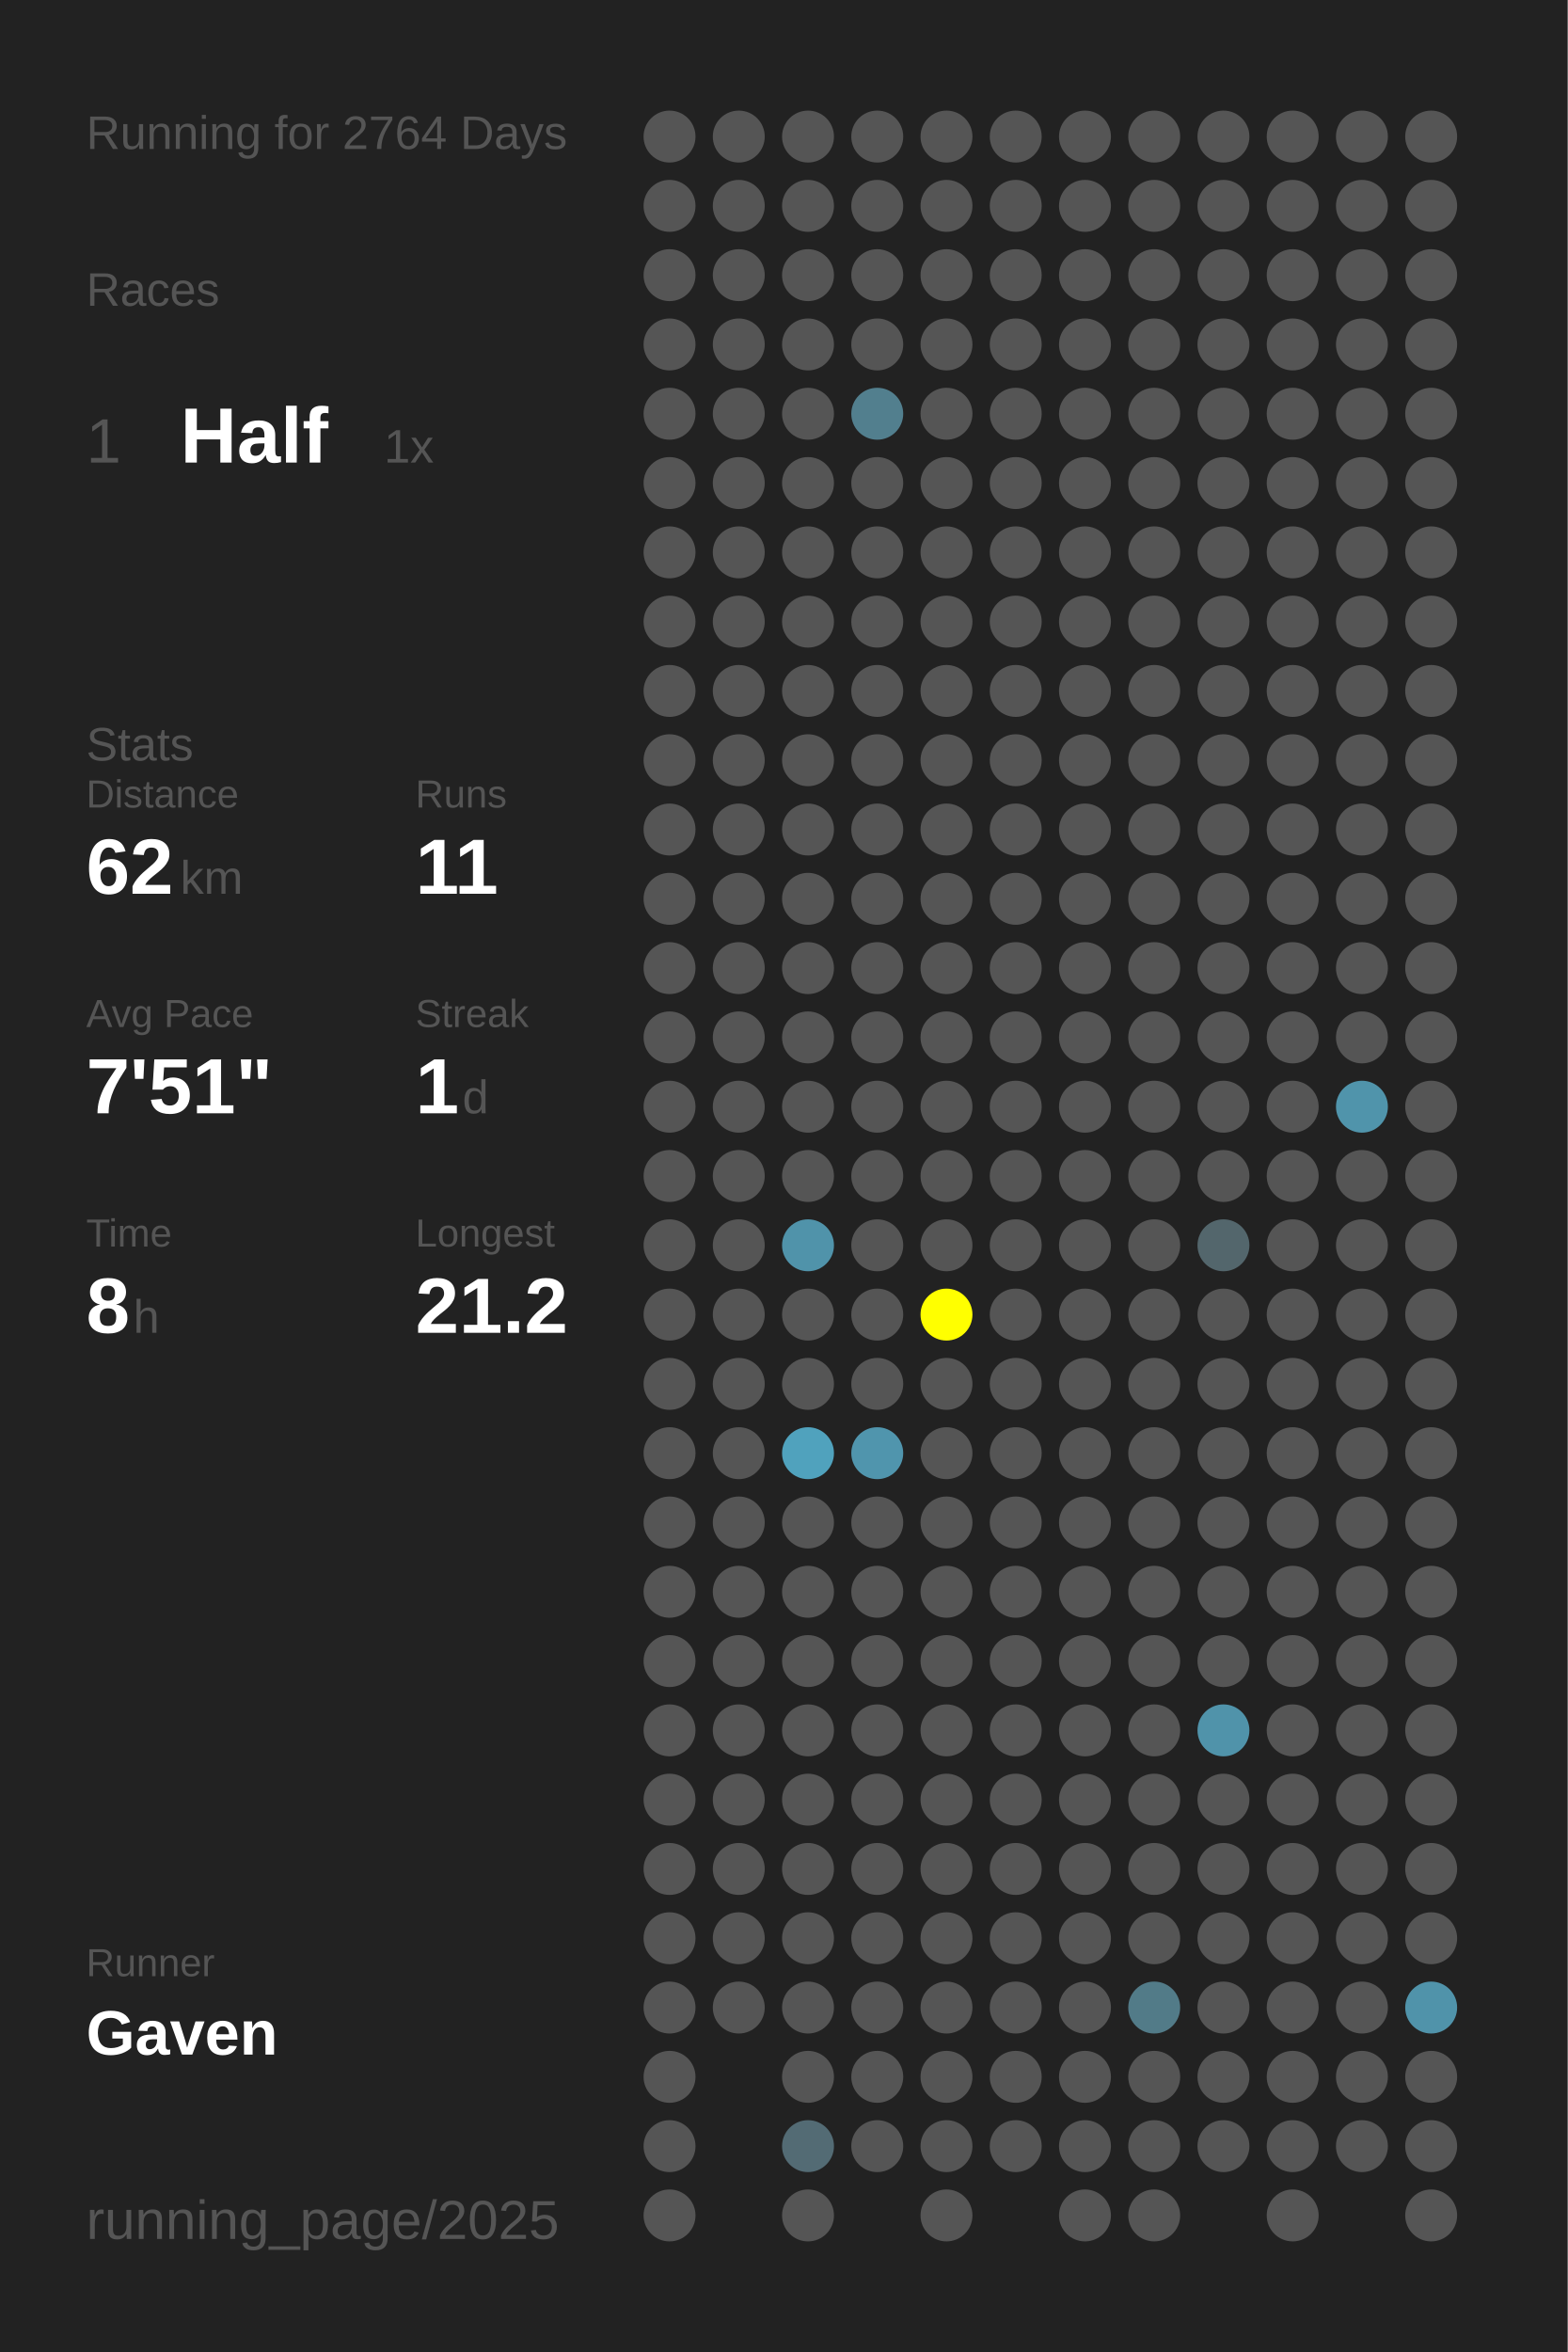
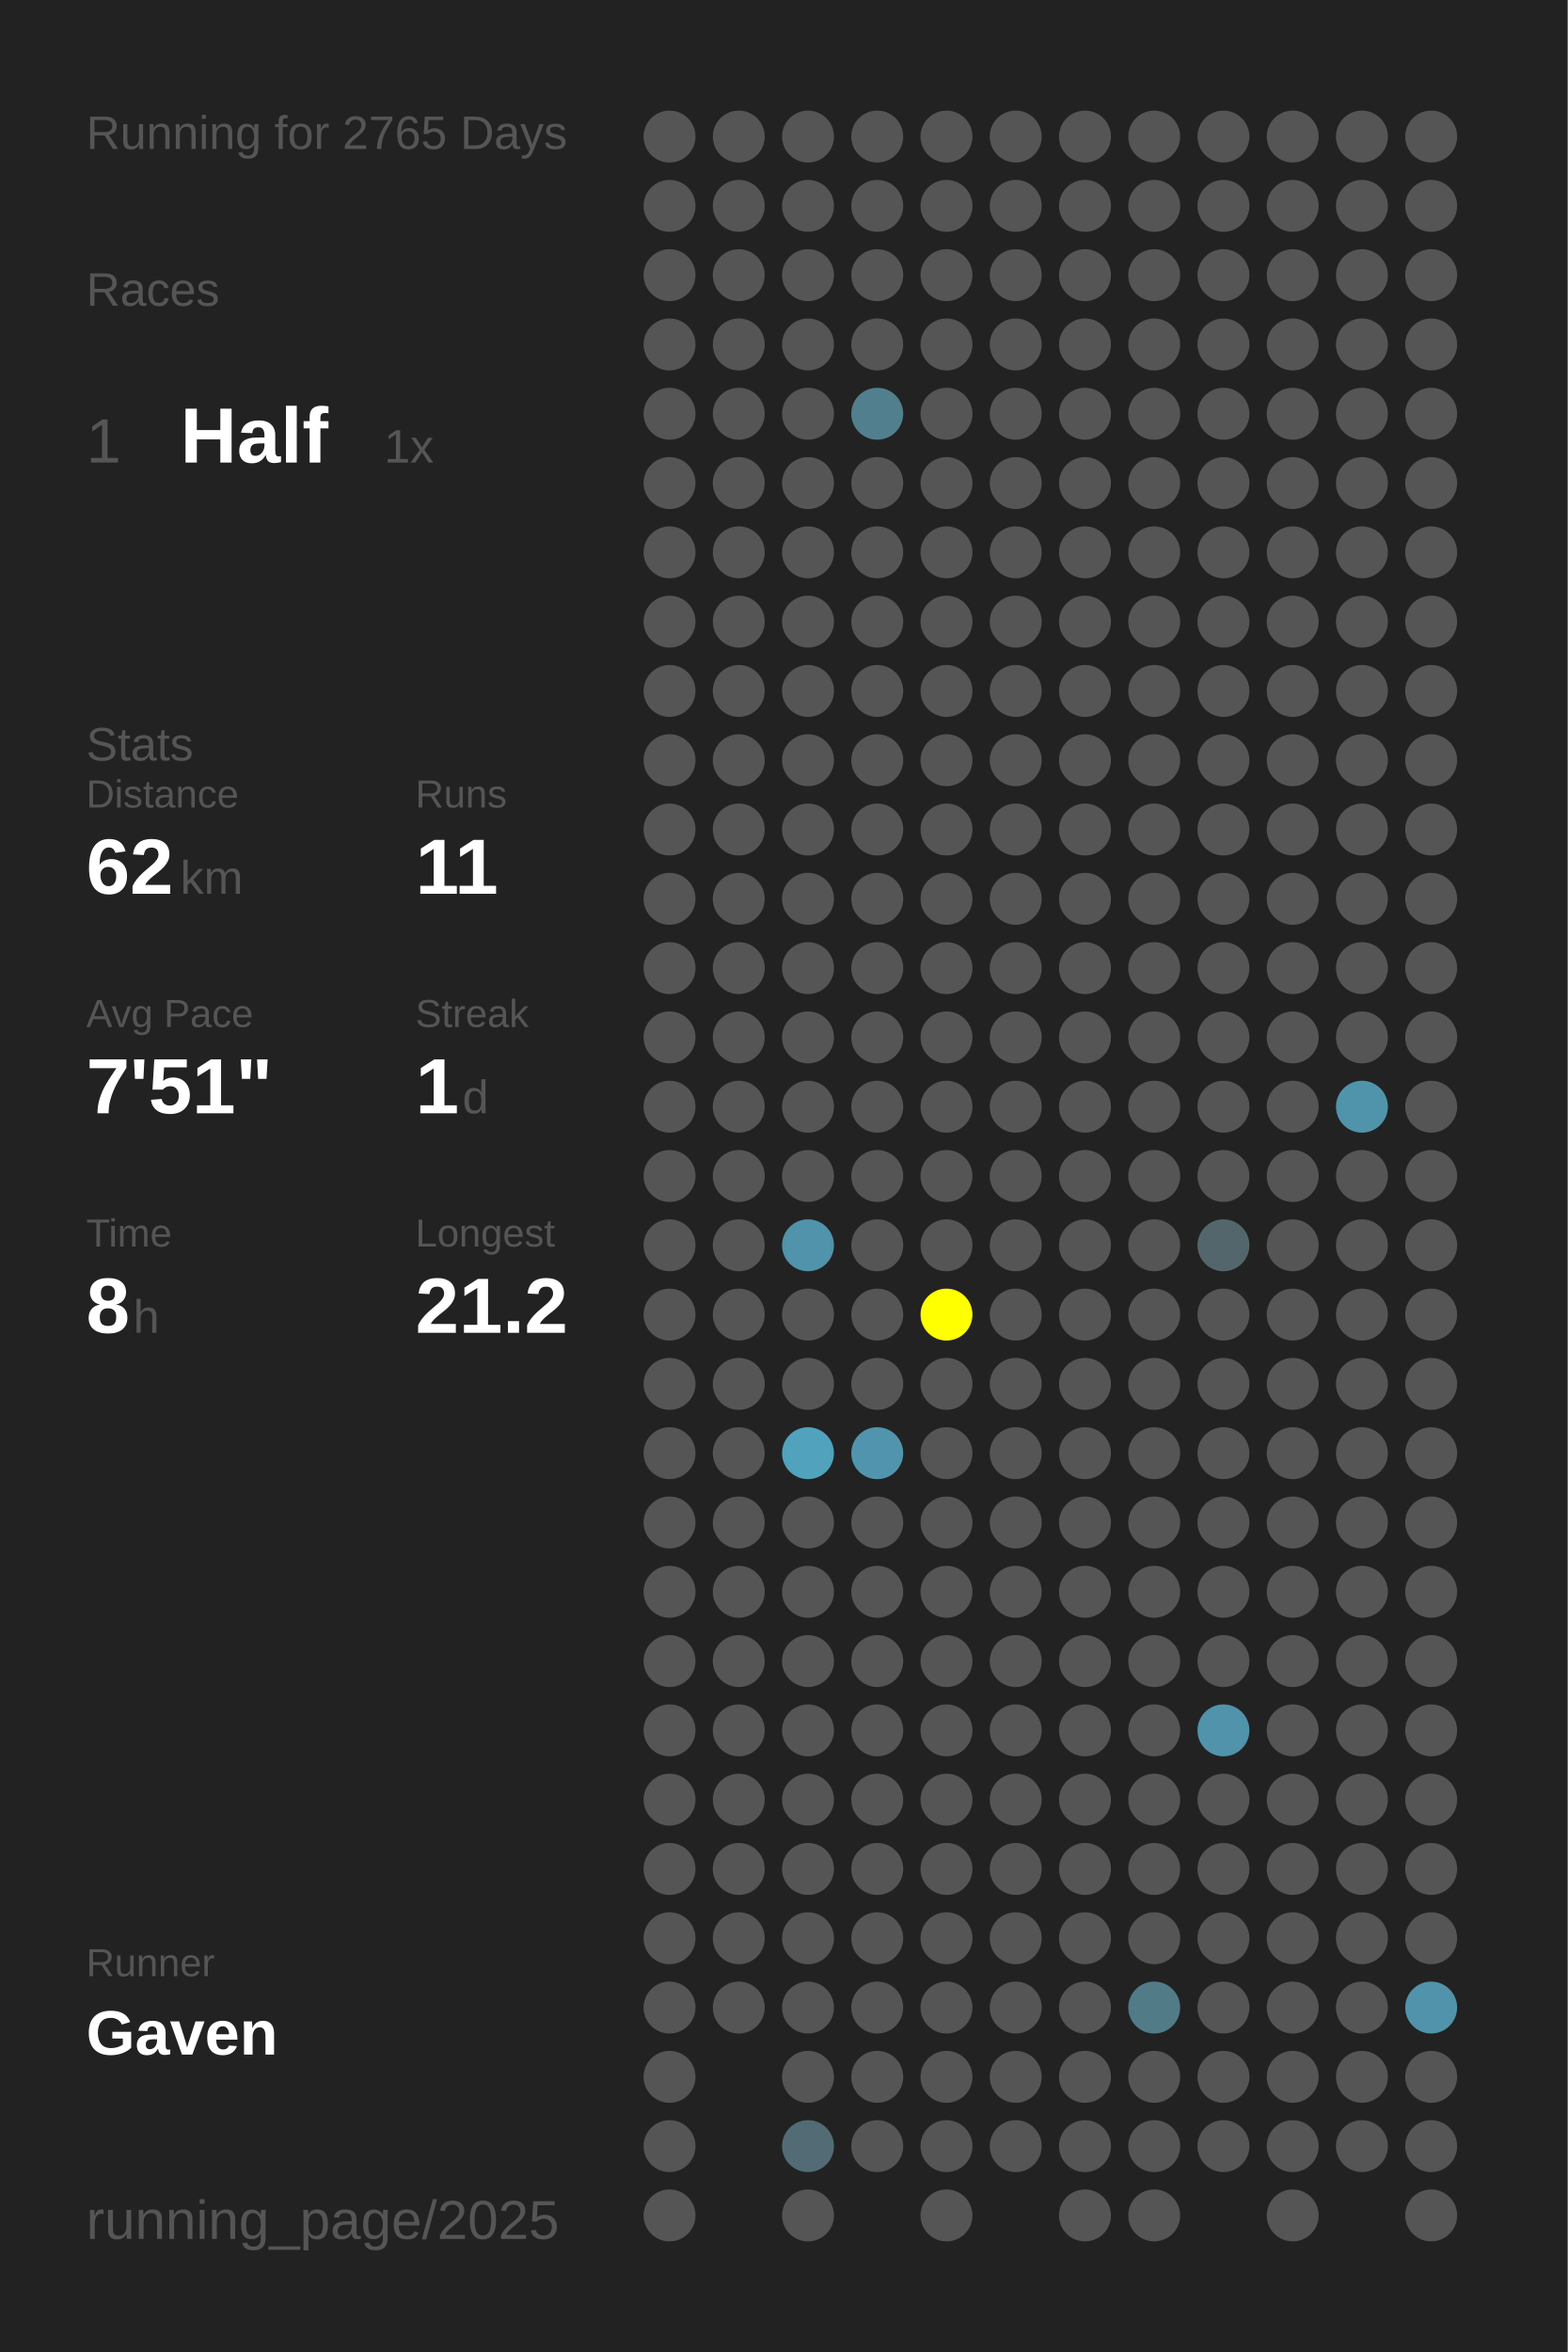
<svg xmlns="http://www.w3.org/2000/svg" baseProfile="full" height="300mm" version="1.1" viewBox="0,0,200,300" width="200mm">
  <defs />
  <rect fill="#222222" height="300" width="200" x="0" y="0" />
-   <text fill="#555555" style="font-size:6px; font-family:Arial;" x="11" y="19">Running for 2764 Days</text>
+   <text fill="#555555" style="font-size:6px; font-family:Arial;" x="11" y="19">Running for 2765 Days</text>
  <text fill="#555555" style="font-size:6px; font-family:Arial;" x="11" y="39">Races</text>
  <text fill="#555555" style="font-size:8px; font-family:Arial;" x="11" y="59">1</text>
  <text fill="#FFFFFF" style="font-size:10px; font-family:Arial; font-weight:bold;" x="23" y="59">Half</text>
  <text fill="#555555" style="font-size:6px; font-family:Arial;" x="49" y="59">1x</text>
  <text fill="#555555" style="font-size:6px; font-family:Arial;" x="11" y="97">Stats</text>
  <text fill="#555555" style="font-size:5px; font-family:Arial;" x="11" y="103">Distance</text>
  <text fill="#FFFFFF" style="font-size:10px; font-family:Arial; font-weight:bold;" x="11" y="114">62</text>
  <text fill="#555555" style="font-size:6px; font-family:Arial;" x="23" y="114">km</text>
  <text fill="#555555" style="font-size:5px; font-family:Arial;" x="53" y="103">Runs</text>
  <text fill="#FFFFFF" style="font-size:10px; font-family:Arial; font-weight:bold;" x="53" y="114">11</text>
  <text fill="#555555" style="font-size:5px; font-family:Arial;" x="11" y="131">Avg Pace</text>
  <text fill="#FFFFFF" style="font-size:10px; font-family:Arial; font-weight:bold;" x="11" y="142">7'51"</text>
  <text fill="#555555" style="font-size:5px; font-family:Arial;" x="53" y="131">Streak</text>
  <text fill="#FFFFFF" style="font-size:10px; font-family:Arial; font-weight:bold;" x="53" y="142">1</text>
  <text fill="#555555" style="font-size:6px; font-family:Arial;" x="59" y="142">d</text>
  <text fill="#555555" style="font-size:5px; font-family:Arial;" x="11" y="159">Time</text>
  <text fill="#FFFFFF" style="font-size:10px; font-family:Arial; font-weight:bold;" x="11" y="170">8</text>
  <text fill="#555555" style="font-size:6px; font-family:Arial;" x="17" y="170">h</text>
  <text fill="#555555" style="font-size:5px; font-family:Arial;" x="53" y="159">Longest</text>
  <text fill="#FFFFFF" style="font-size:10px; font-family:Arial; font-weight:bold;" x="53" y="170">21.2</text>
  <text fill="#555555" style="font-size:5px; font-family:Arial;" x="11" y="252.065">Runner</text>
  <text fill="#FFFFFF" style="font-size:8px; font-family:Arial; font-weight:bold;" x="11" y="262.065">Gaven</text>
  <text fill="#555555" style="font-size:7px; font-family:Arial;" x="11" y="285.581">running_page/2025</text>
  <circle cx="85.417" cy="17.419" fill="#555555" r="3.312" />
  <circle cx="85.417" cy="26.258" fill="#555555" r="3.312" />
  <circle cx="85.417" cy="35.097" fill="#555555" r="3.312" />
  <circle cx="85.417" cy="43.935" fill="#555555" r="3.312" />
  <circle cx="85.417" cy="52.774" fill="#555555" r="3.312" />
  <circle cx="85.417" cy="61.613" fill="#555555" r="3.312" />
  <circle cx="85.417" cy="70.452" fill="#555555" r="3.312" />
  <circle cx="85.417" cy="79.29" fill="#555555" r="3.312" />
  <circle cx="85.417" cy="88.129" fill="#555555" r="3.312" />
  <circle cx="85.417" cy="96.968" fill="#555555" r="3.312" />
  <circle cx="85.417" cy="105.806" fill="#555555" r="3.312" />
  <circle cx="85.417" cy="114.645" fill="#555555" r="3.312" />
  <circle cx="85.417" cy="123.484" fill="#555555" r="3.312" />
  <circle cx="85.417" cy="132.323" fill="#555555" r="3.312" />
  <circle cx="85.417" cy="141.161" fill="#555555" r="3.312" />
  <circle cx="85.417" cy="150" fill="#555555" r="3.312" />
  <circle cx="85.417" cy="158.839" fill="#555555" r="3.312" />
  <circle cx="85.417" cy="167.677" fill="#555555" r="3.312" />
  <circle cx="85.417" cy="176.516" fill="#555555" r="3.312" />
  <circle cx="85.417" cy="185.355" fill="#555555" r="3.312" />
  <circle cx="85.417" cy="194.194" fill="#555555" r="3.312" />
  <circle cx="85.417" cy="203.032" fill="#555555" r="3.312" />
  <circle cx="85.417" cy="211.871" fill="#555555" r="3.312" />
  <circle cx="85.417" cy="220.71" fill="#555555" r="3.312" />
  <circle cx="85.417" cy="229.548" fill="#555555" r="3.312" />
  <circle cx="85.417" cy="238.387" fill="#555555" r="3.312" />
  <circle cx="85.417" cy="247.226" fill="#555555" r="3.312" />
  <circle cx="85.417" cy="256.065" fill="#555555" r="3.312" />
  <circle cx="85.417" cy="264.903" fill="#555555" r="3.312" />
  <circle cx="85.417" cy="273.742" fill="#555555" r="3.312" />
  <circle cx="85.417" cy="282.581" fill="#555555" r="3.312" />
  <circle cx="94.25" cy="17.419" fill="#555555" r="3.312" />
  <circle cx="94.25" cy="26.258" fill="#555555" r="3.312" />
  <circle cx="94.25" cy="35.097" fill="#555555" r="3.312" />
  <circle cx="94.25" cy="43.935" fill="#555555" r="3.312" />
  <circle cx="94.25" cy="52.774" fill="#555555" r="3.312" />
  <circle cx="94.25" cy="61.613" fill="#555555" r="3.312" />
  <circle cx="94.25" cy="70.452" fill="#555555" r="3.312" />
  <circle cx="94.25" cy="79.29" fill="#555555" r="3.312" />
  <circle cx="94.25" cy="88.129" fill="#555555" r="3.312" />
  <circle cx="94.25" cy="96.968" fill="#555555" r="3.312" />
  <circle cx="94.25" cy="105.806" fill="#555555" r="3.312" />
  <circle cx="94.25" cy="114.645" fill="#555555" r="3.312" />
  <circle cx="94.25" cy="123.484" fill="#555555" r="3.312" />
  <circle cx="94.25" cy="132.323" fill="#555555" r="3.312" />
  <circle cx="94.25" cy="141.161" fill="#555555" r="3.312" />
  <circle cx="94.25" cy="150" fill="#555555" r="3.312" />
  <circle cx="94.25" cy="158.839" fill="#555555" r="3.312" />
  <circle cx="94.25" cy="167.677" fill="#555555" r="3.312" />
  <circle cx="94.25" cy="176.516" fill="#555555" r="3.312" />
  <circle cx="94.25" cy="185.355" fill="#555555" r="3.312" />
  <circle cx="94.25" cy="194.194" fill="#555555" r="3.312" />
  <circle cx="94.25" cy="203.032" fill="#555555" r="3.312" />
  <circle cx="94.25" cy="211.871" fill="#555555" r="3.312" />
  <circle cx="94.25" cy="220.71" fill="#555555" r="3.312" />
  <circle cx="94.25" cy="229.548" fill="#555555" r="3.312" />
  <circle cx="94.25" cy="238.387" fill="#555555" r="3.312" />
  <circle cx="94.25" cy="247.226" fill="#555555" r="3.312" />
  <circle cx="94.25" cy="256.065" fill="#555555" r="3.312" />
  <circle cx="103.083" cy="17.419" fill="#555555" r="3.312" />
  <circle cx="103.083" cy="26.258" fill="#555555" r="3.312" />
  <circle cx="103.083" cy="35.097" fill="#555555" r="3.312" />
  <circle cx="103.083" cy="43.935" fill="#555555" r="3.312" />
  <circle cx="103.083" cy="52.774" fill="#555555" r="3.312" />
  <circle cx="103.083" cy="61.613" fill="#555555" r="3.312" />
  <circle cx="103.083" cy="70.452" fill="#555555" r="3.312" />
  <circle cx="103.083" cy="79.29" fill="#555555" r="3.312" />
  <circle cx="103.083" cy="88.129" fill="#555555" r="3.312" />
  <circle cx="103.083" cy="96.968" fill="#555555" r="3.312" />
  <circle cx="103.083" cy="105.806" fill="#555555" r="3.312" />
  <circle cx="103.083" cy="114.645" fill="#555555" r="3.312" />
  <circle cx="103.083" cy="123.484" fill="#555555" r="3.312" />
  <circle cx="103.083" cy="132.323" fill="#555555" r="3.312" />
  <circle cx="103.083" cy="141.161" fill="#555555" r="3.312" />
  <circle cx="103.083" cy="150" fill="#555555" r="3.312" />
  <circle cx="103.083" cy="158.839" fill="#5093aa" r="3.312" />
  <circle cx="103.083" cy="167.677" fill="#555555" r="3.312" />
  <circle cx="103.083" cy="176.516" fill="#555555" r="3.312" />
  <circle cx="103.083" cy="185.355" fill="#50a2bd" r="3.312" />
  <circle cx="103.083" cy="194.194" fill="#555555" r="3.312" />
  <circle cx="103.083" cy="203.032" fill="#555555" r="3.312" />
  <circle cx="103.083" cy="211.871" fill="#555555" r="3.312" />
  <circle cx="103.083" cy="220.71" fill="#555555" r="3.312" />
  <circle cx="103.083" cy="229.548" fill="#555555" r="3.312" />
  <circle cx="103.083" cy="238.387" fill="#555555" r="3.312" />
  <circle cx="103.083" cy="247.226" fill="#555555" r="3.312" />
  <circle cx="103.083" cy="256.065" fill="#555555" r="3.312" />
  <circle cx="103.083" cy="264.903" fill="#555555" r="3.312" />
  <circle cx="103.083" cy="273.742" fill="#536b74" r="3.312" />
  <circle cx="103.083" cy="282.581" fill="#555555" r="3.312" />
  <circle cx="111.917" cy="17.419" fill="#555555" r="3.312" />
  <circle cx="111.917" cy="26.258" fill="#555555" r="3.312" />
  <circle cx="111.917" cy="35.097" fill="#555555" r="3.312" />
  <circle cx="111.917" cy="43.935" fill="#555555" r="3.312" />
  <circle cx="111.917" cy="52.774" fill="#527f8e" r="3.312" />
  <circle cx="111.917" cy="61.613" fill="#555555" r="3.312" />
  <circle cx="111.917" cy="70.452" fill="#555555" r="3.312" />
  <circle cx="111.917" cy="79.29" fill="#555555" r="3.312" />
  <circle cx="111.917" cy="88.129" fill="#555555" r="3.312" />
  <circle cx="111.917" cy="96.968" fill="#555555" r="3.312" />
  <circle cx="111.917" cy="105.806" fill="#555555" r="3.312" />
  <circle cx="111.917" cy="114.645" fill="#555555" r="3.312" />
  <circle cx="111.917" cy="123.484" fill="#555555" r="3.312" />
  <circle cx="111.917" cy="132.323" fill="#555555" r="3.312" />
  <circle cx="111.917" cy="141.161" fill="#555555" r="3.312" />
  <circle cx="111.917" cy="150" fill="#555555" r="3.312" />
  <circle cx="111.917" cy="158.839" fill="#555555" r="3.312" />
  <circle cx="111.917" cy="167.677" fill="#555555" r="3.312" />
  <circle cx="111.917" cy="176.516" fill="#555555" r="3.312" />
  <circle cx="111.917" cy="185.355" fill="#5095ad" r="3.312" />
  <circle cx="111.917" cy="194.194" fill="#555555" r="3.312" />
  <circle cx="111.917" cy="203.032" fill="#555555" r="3.312" />
  <circle cx="111.917" cy="211.871" fill="#555555" r="3.312" />
  <circle cx="111.917" cy="220.71" fill="#555555" r="3.312" />
  <circle cx="111.917" cy="229.548" fill="#555555" r="3.312" />
  <circle cx="111.917" cy="238.387" fill="#555555" r="3.312" />
  <circle cx="111.917" cy="247.226" fill="#555555" r="3.312" />
  <circle cx="111.917" cy="256.065" fill="#555555" r="3.312" />
  <circle cx="111.917" cy="264.903" fill="#555555" r="3.312" />
  <circle cx="111.917" cy="273.742" fill="#555555" r="3.312" />
  <circle cx="120.75" cy="17.419" fill="#555555" r="3.312" />
  <circle cx="120.75" cy="26.258" fill="#555555" r="3.312" />
  <circle cx="120.75" cy="35.097" fill="#555555" r="3.312" />
  <circle cx="120.75" cy="43.935" fill="#555555" r="3.312" />
  <circle cx="120.75" cy="52.774" fill="#555555" r="3.312" />
  <circle cx="120.75" cy="61.613" fill="#555555" r="3.312" />
  <circle cx="120.75" cy="70.452" fill="#555555" r="3.312" />
  <circle cx="120.75" cy="79.29" fill="#555555" r="3.312" />
  <circle cx="120.75" cy="88.129" fill="#555555" r="3.312" />
  <circle cx="120.75" cy="96.968" fill="#555555" r="3.312" />
  <circle cx="120.75" cy="105.806" fill="#555555" r="3.312" />
  <circle cx="120.75" cy="114.645" fill="#555555" r="3.312" />
  <circle cx="120.75" cy="123.484" fill="#555555" r="3.312" />
  <circle cx="120.75" cy="132.323" fill="#555555" r="3.312" />
  <circle cx="120.75" cy="141.161" fill="#555555" r="3.312" />
  <circle cx="120.75" cy="150" fill="#555555" r="3.312" />
  <circle cx="120.75" cy="158.839" fill="#555555" r="3.312" />
  <circle cx="120.75" cy="167.677" fill="#FFFF00" r="3.312" />
  <circle cx="120.75" cy="176.516" fill="#555555" r="3.312" />
  <circle cx="120.75" cy="185.355" fill="#555555" r="3.312" />
  <circle cx="120.75" cy="194.194" fill="#555555" r="3.312" />
  <circle cx="120.75" cy="203.032" fill="#555555" r="3.312" />
  <circle cx="120.75" cy="211.871" fill="#555555" r="3.312" />
  <circle cx="120.75" cy="220.71" fill="#555555" r="3.312" />
  <circle cx="120.75" cy="229.548" fill="#555555" r="3.312" />
  <circle cx="120.75" cy="238.387" fill="#555555" r="3.312" />
  <circle cx="120.75" cy="247.226" fill="#555555" r="3.312" />
  <circle cx="120.75" cy="256.065" fill="#555555" r="3.312" />
  <circle cx="120.75" cy="264.903" fill="#555555" r="3.312" />
  <circle cx="120.75" cy="273.742" fill="#555555" r="3.312" />
  <circle cx="120.75" cy="282.581" fill="#555555" r="3.312" />
  <circle cx="129.583" cy="17.419" fill="#555555" r="3.312" />
  <circle cx="129.583" cy="26.258" fill="#555555" r="3.312" />
  <circle cx="129.583" cy="35.097" fill="#555555" r="3.312" />
  <circle cx="129.583" cy="43.935" fill="#555555" r="3.312" />
  <circle cx="129.583" cy="52.774" fill="#555555" r="3.312" />
  <circle cx="129.583" cy="61.613" fill="#555555" r="3.312" />
  <circle cx="129.583" cy="70.452" fill="#555555" r="3.312" />
  <circle cx="129.583" cy="79.29" fill="#555555" r="3.312" />
  <circle cx="129.583" cy="88.129" fill="#555555" r="3.312" />
  <circle cx="129.583" cy="96.968" fill="#555555" r="3.312" />
  <circle cx="129.583" cy="105.806" fill="#555555" r="3.312" />
  <circle cx="129.583" cy="114.645" fill="#555555" r="3.312" />
  <circle cx="129.583" cy="123.484" fill="#555555" r="3.312" />
  <circle cx="129.583" cy="132.323" fill="#555555" r="3.312" />
  <circle cx="129.583" cy="141.161" fill="#555555" r="3.312" />
  <circle cx="129.583" cy="150" fill="#555555" r="3.312" />
  <circle cx="129.583" cy="158.839" fill="#555555" r="3.312" />
  <circle cx="129.583" cy="167.677" fill="#555555" r="3.312" />
  <circle cx="129.583" cy="176.516" fill="#555555" r="3.312" />
  <circle cx="129.583" cy="185.355" fill="#555555" r="3.312" />
  <circle cx="129.583" cy="194.194" fill="#555555" r="3.312" />
  <circle cx="129.583" cy="203.032" fill="#555555" r="3.312" />
  <circle cx="129.583" cy="211.871" fill="#555555" r="3.312" />
  <circle cx="129.583" cy="220.71" fill="#555555" r="3.312" />
  <circle cx="129.583" cy="229.548" fill="#555555" r="3.312" />
  <circle cx="129.583" cy="238.387" fill="#555555" r="3.312" />
  <circle cx="129.583" cy="247.226" fill="#555555" r="3.312" />
  <circle cx="129.583" cy="256.065" fill="#555555" r="3.312" />
  <circle cx="129.583" cy="264.903" fill="#555555" r="3.312" />
  <circle cx="129.583" cy="273.742" fill="#555555" r="3.312" />
  <circle cx="138.417" cy="17.419" fill="#555555" r="3.312" />
  <circle cx="138.417" cy="26.258" fill="#555555" r="3.312" />
  <circle cx="138.417" cy="35.097" fill="#555555" r="3.312" />
  <circle cx="138.417" cy="43.935" fill="#555555" r="3.312" />
  <circle cx="138.417" cy="52.774" fill="#555555" r="3.312" />
  <circle cx="138.417" cy="61.613" fill="#555555" r="3.312" />
  <circle cx="138.417" cy="70.452" fill="#555555" r="3.312" />
  <circle cx="138.417" cy="79.29" fill="#555555" r="3.312" />
  <circle cx="138.417" cy="88.129" fill="#555555" r="3.312" />
  <circle cx="138.417" cy="96.968" fill="#555555" r="3.312" />
  <circle cx="138.417" cy="105.806" fill="#555555" r="3.312" />
  <circle cx="138.417" cy="114.645" fill="#555555" r="3.312" />
  <circle cx="138.417" cy="123.484" fill="#555555" r="3.312" />
  <circle cx="138.417" cy="132.323" fill="#555555" r="3.312" />
  <circle cx="138.417" cy="141.161" fill="#555555" r="3.312" />
  <circle cx="138.417" cy="150" fill="#555555" r="3.312" />
  <circle cx="138.417" cy="158.839" fill="#555555" r="3.312" />
  <circle cx="138.417" cy="167.677" fill="#555555" r="3.312" />
  <circle cx="138.417" cy="176.516" fill="#555555" r="3.312" />
  <circle cx="138.417" cy="185.355" fill="#555555" r="3.312" />
  <circle cx="138.417" cy="194.194" fill="#555555" r="3.312" />
  <circle cx="138.417" cy="203.032" fill="#555555" r="3.312" />
  <circle cx="138.417" cy="211.871" fill="#555555" r="3.312" />
  <circle cx="138.417" cy="220.71" fill="#555555" r="3.312" />
  <circle cx="138.417" cy="229.548" fill="#555555" r="3.312" />
  <circle cx="138.417" cy="238.387" fill="#555555" r="3.312" />
  <circle cx="138.417" cy="247.226" fill="#555555" r="3.312" />
  <circle cx="138.417" cy="256.065" fill="#555555" r="3.312" />
  <circle cx="138.417" cy="264.903" fill="#555555" r="3.312" />
  <circle cx="138.417" cy="273.742" fill="#555555" r="3.312" />
  <circle cx="138.417" cy="282.581" fill="#555555" r="3.312" />
  <circle cx="147.25" cy="17.419" fill="#555555" r="3.312" />
  <circle cx="147.25" cy="26.258" fill="#555555" r="3.312" />
  <circle cx="147.25" cy="35.097" fill="#555555" r="3.312" />
  <circle cx="147.25" cy="43.935" fill="#555555" r="3.312" />
  <circle cx="147.25" cy="52.774" fill="#555555" r="3.312" />
  <circle cx="147.25" cy="61.613" fill="#555555" r="3.312" />
  <circle cx="147.25" cy="70.452" fill="#555555" r="3.312" />
  <circle cx="147.25" cy="79.29" fill="#555555" r="3.312" />
  <circle cx="147.25" cy="88.129" fill="#555555" r="3.312" />
  <circle cx="147.25" cy="96.968" fill="#555555" r="3.312" />
  <circle cx="147.25" cy="105.806" fill="#555555" r="3.312" />
  <circle cx="147.25" cy="114.645" fill="#555555" r="3.312" />
  <circle cx="147.25" cy="123.484" fill="#555555" r="3.312" />
  <circle cx="147.25" cy="132.323" fill="#555555" r="3.312" />
  <circle cx="147.25" cy="141.161" fill="#555555" r="3.312" />
  <circle cx="147.25" cy="150" fill="#555555" r="3.312" />
  <circle cx="147.25" cy="158.839" fill="#555555" r="3.312" />
  <circle cx="147.25" cy="167.677" fill="#555555" r="3.312" />
  <circle cx="147.25" cy="176.516" fill="#555555" r="3.312" />
  <circle cx="147.25" cy="185.355" fill="#555555" r="3.312" />
  <circle cx="147.25" cy="194.194" fill="#555555" r="3.312" />
  <circle cx="147.25" cy="203.032" fill="#555555" r="3.312" />
  <circle cx="147.25" cy="211.871" fill="#555555" r="3.312" />
  <circle cx="147.25" cy="220.71" fill="#555555" r="3.312" />
  <circle cx="147.25" cy="229.548" fill="#555555" r="3.312" />
  <circle cx="147.25" cy="238.387" fill="#555555" r="3.312" />
  <circle cx="147.25" cy="247.226" fill="#555555" r="3.312" />
  <circle cx="147.25" cy="256.065" fill="#527b88" r="3.312" />
  <circle cx="147.25" cy="264.903" fill="#555555" r="3.312" />
  <circle cx="147.25" cy="273.742" fill="#555555" r="3.312" />
  <circle cx="147.25" cy="282.581" fill="#555555" r="3.312" />
  <circle cx="156.083" cy="17.419" fill="#555555" r="3.312" />
  <circle cx="156.083" cy="26.258" fill="#555555" r="3.312" />
  <circle cx="156.083" cy="35.097" fill="#555555" r="3.312" />
  <circle cx="156.083" cy="43.935" fill="#555555" r="3.312" />
  <circle cx="156.083" cy="52.774" fill="#555555" r="3.312" />
  <circle cx="156.083" cy="61.613" fill="#555555" r="3.312" />
  <circle cx="156.083" cy="70.452" fill="#555555" r="3.312" />
  <circle cx="156.083" cy="79.29" fill="#555555" r="3.312" />
  <circle cx="156.083" cy="88.129" fill="#555555" r="3.312" />
  <circle cx="156.083" cy="96.968" fill="#555555" r="3.312" />
  <circle cx="156.083" cy="105.806" fill="#555555" r="3.312" />
  <circle cx="156.083" cy="114.645" fill="#555555" r="3.312" />
  <circle cx="156.083" cy="123.484" fill="#555555" r="3.312" />
  <circle cx="156.083" cy="132.323" fill="#555555" r="3.312" />
  <circle cx="156.083" cy="141.161" fill="#555555" r="3.312" />
  <circle cx="156.083" cy="150" fill="#555555" r="3.312" />
  <circle cx="156.083" cy="158.839" fill="#53666c" r="3.312" />
  <circle cx="156.083" cy="167.677" fill="#555555" r="3.312" />
  <circle cx="156.083" cy="176.516" fill="#555555" r="3.312" />
  <circle cx="156.083" cy="185.355" fill="#555555" r="3.312" />
  <circle cx="156.083" cy="194.194" fill="#555555" r="3.312" />
  <circle cx="156.083" cy="203.032" fill="#555555" r="3.312" />
  <circle cx="156.083" cy="211.871" fill="#555555" r="3.312" />
  <circle cx="156.083" cy="220.71" fill="#5093aa" r="3.312" />
  <circle cx="156.083" cy="229.548" fill="#555555" r="3.312" />
  <circle cx="156.083" cy="238.387" fill="#555555" r="3.312" />
  <circle cx="156.083" cy="247.226" fill="#555555" r="3.312" />
  <circle cx="156.083" cy="256.065" fill="#555555" r="3.312" />
  <circle cx="156.083" cy="264.903" fill="#555555" r="3.312" />
  <circle cx="156.083" cy="273.742" fill="#555555" r="3.312" />
  <circle cx="164.917" cy="17.419" fill="#555555" r="3.312" />
  <circle cx="164.917" cy="26.258" fill="#555555" r="3.312" />
  <circle cx="164.917" cy="35.097" fill="#555555" r="3.312" />
  <circle cx="164.917" cy="43.935" fill="#555555" r="3.312" />
  <circle cx="164.917" cy="52.774" fill="#555555" r="3.312" />
  <circle cx="164.917" cy="61.613" fill="#555555" r="3.312" />
  <circle cx="164.917" cy="70.452" fill="#555555" r="3.312" />
  <circle cx="164.917" cy="79.29" fill="#555555" r="3.312" />
  <circle cx="164.917" cy="88.129" fill="#555555" r="3.312" />
  <circle cx="164.917" cy="96.968" fill="#555555" r="3.312" />
  <circle cx="164.917" cy="105.806" fill="#555555" r="3.312" />
  <circle cx="164.917" cy="114.645" fill="#555555" r="3.312" />
  <circle cx="164.917" cy="123.484" fill="#555555" r="3.312" />
  <circle cx="164.917" cy="132.323" fill="#555555" r="3.312" />
  <circle cx="164.917" cy="141.161" fill="#555555" r="3.312" />
  <circle cx="164.917" cy="150" fill="#555555" r="3.312" />
  <circle cx="164.917" cy="158.839" fill="#555555" r="3.312" />
  <circle cx="164.917" cy="167.677" fill="#555555" r="3.312" />
  <circle cx="164.917" cy="176.516" fill="#555555" r="3.312" />
  <circle cx="164.917" cy="185.355" fill="#555555" r="3.312" />
  <circle cx="164.917" cy="194.194" fill="#555555" r="3.312" />
  <circle cx="164.917" cy="203.032" fill="#555555" r="3.312" />
  <circle cx="164.917" cy="211.871" fill="#555555" r="3.312" />
  <circle cx="164.917" cy="220.71" fill="#555555" r="3.312" />
  <circle cx="164.917" cy="229.548" fill="#555555" r="3.312" />
  <circle cx="164.917" cy="238.387" fill="#555555" r="3.312" />
  <circle cx="164.917" cy="247.226" fill="#555555" r="3.312" />
  <circle cx="164.917" cy="256.065" fill="#555555" r="3.312" />
  <circle cx="164.917" cy="264.903" fill="#555555" r="3.312" />
  <circle cx="164.917" cy="273.742" fill="#555555" r="3.312" />
  <circle cx="164.917" cy="282.581" fill="#555555" r="3.312" />
  <circle cx="173.75" cy="17.419" fill="#555555" r="3.312" />
  <circle cx="173.75" cy="26.258" fill="#555555" r="3.312" />
  <circle cx="173.75" cy="35.097" fill="#555555" r="3.312" />
  <circle cx="173.75" cy="43.935" fill="#555555" r="3.312" />
  <circle cx="173.75" cy="52.774" fill="#555555" r="3.312" />
  <circle cx="173.75" cy="61.613" fill="#555555" r="3.312" />
  <circle cx="173.75" cy="70.452" fill="#555555" r="3.312" />
  <circle cx="173.75" cy="79.29" fill="#555555" r="3.312" />
  <circle cx="173.75" cy="88.129" fill="#555555" r="3.312" />
  <circle cx="173.75" cy="96.968" fill="#555555" r="3.312" />
  <circle cx="173.75" cy="105.806" fill="#555555" r="3.312" />
  <circle cx="173.75" cy="114.645" fill="#555555" r="3.312" />
  <circle cx="173.75" cy="123.484" fill="#555555" r="3.312" />
  <circle cx="173.75" cy="132.323" fill="#555555" r="3.312" />
  <circle cx="173.75" cy="141.161" fill="#5094ab" r="3.312" />
  <circle cx="173.75" cy="150" fill="#555555" r="3.312" />
  <circle cx="173.75" cy="158.839" fill="#555555" r="3.312" />
  <circle cx="173.75" cy="167.677" fill="#555555" r="3.312" />
  <circle cx="173.75" cy="176.516" fill="#555555" r="3.312" />
  <circle cx="173.75" cy="185.355" fill="#555555" r="3.312" />
  <circle cx="173.75" cy="194.194" fill="#555555" r="3.312" />
  <circle cx="173.75" cy="203.032" fill="#555555" r="3.312" />
  <circle cx="173.75" cy="211.871" fill="#555555" r="3.312" />
  <circle cx="173.75" cy="220.71" fill="#555555" r="3.312" />
  <circle cx="173.75" cy="229.548" fill="#555555" r="3.312" />
  <circle cx="173.75" cy="238.387" fill="#555555" r="3.312" />
  <circle cx="173.75" cy="247.226" fill="#555555" r="3.312" />
  <circle cx="173.75" cy="256.065" fill="#555555" r="3.312" />
  <circle cx="173.75" cy="264.903" fill="#555555" r="3.312" />
  <circle cx="173.75" cy="273.742" fill="#555555" r="3.312" />
  <circle cx="182.583" cy="17.419" fill="#555555" r="3.312" />
  <circle cx="182.583" cy="26.258" fill="#555555" r="3.312" />
  <circle cx="182.583" cy="35.097" fill="#555555" r="3.312" />
  <circle cx="182.583" cy="43.935" fill="#555555" r="3.312" />
  <circle cx="182.583" cy="52.774" fill="#555555" r="3.312" />
  <circle cx="182.583" cy="61.613" fill="#555555" r="3.312" />
  <circle cx="182.583" cy="70.452" fill="#555555" r="3.312" />
  <circle cx="182.583" cy="79.29" fill="#555555" r="3.312" />
  <circle cx="182.583" cy="88.129" fill="#555555" r="3.312" />
  <circle cx="182.583" cy="96.968" fill="#555555" r="3.312" />
  <circle cx="182.583" cy="105.806" fill="#555555" r="3.312" />
  <circle cx="182.583" cy="114.645" fill="#555555" r="3.312" />
  <circle cx="182.583" cy="123.484" fill="#555555" r="3.312" />
  <circle cx="182.583" cy="132.323" fill="#555555" r="3.312" />
  <circle cx="182.583" cy="141.161" fill="#555555" r="3.312" />
  <circle cx="182.583" cy="150" fill="#555555" r="3.312" />
  <circle cx="182.583" cy="158.839" fill="#555555" r="3.312" />
  <circle cx="182.583" cy="167.677" fill="#555555" r="3.312" />
  <circle cx="182.583" cy="176.516" fill="#555555" r="3.312" />
  <circle cx="182.583" cy="185.355" fill="#555555" r="3.312" />
  <circle cx="182.583" cy="194.194" fill="#555555" r="3.312" />
  <circle cx="182.583" cy="203.032" fill="#555555" r="3.312" />
  <circle cx="182.583" cy="211.871" fill="#555555" r="3.312" />
  <circle cx="182.583" cy="220.71" fill="#555555" r="3.312" />
  <circle cx="182.583" cy="229.548" fill="#555555" r="3.312" />
  <circle cx="182.583" cy="238.387" fill="#555555" r="3.312" />
  <circle cx="182.583" cy="247.226" fill="#555555" r="3.312" />
  <circle cx="182.583" cy="256.065" fill="#5093aa" r="3.312" />
  <circle cx="182.583" cy="264.903" fill="#555555" r="3.312" />
  <circle cx="182.583" cy="273.742" fill="#555555" r="3.312" />
  <circle cx="182.583" cy="282.581" fill="#555555" r="3.312" />
</svg>
